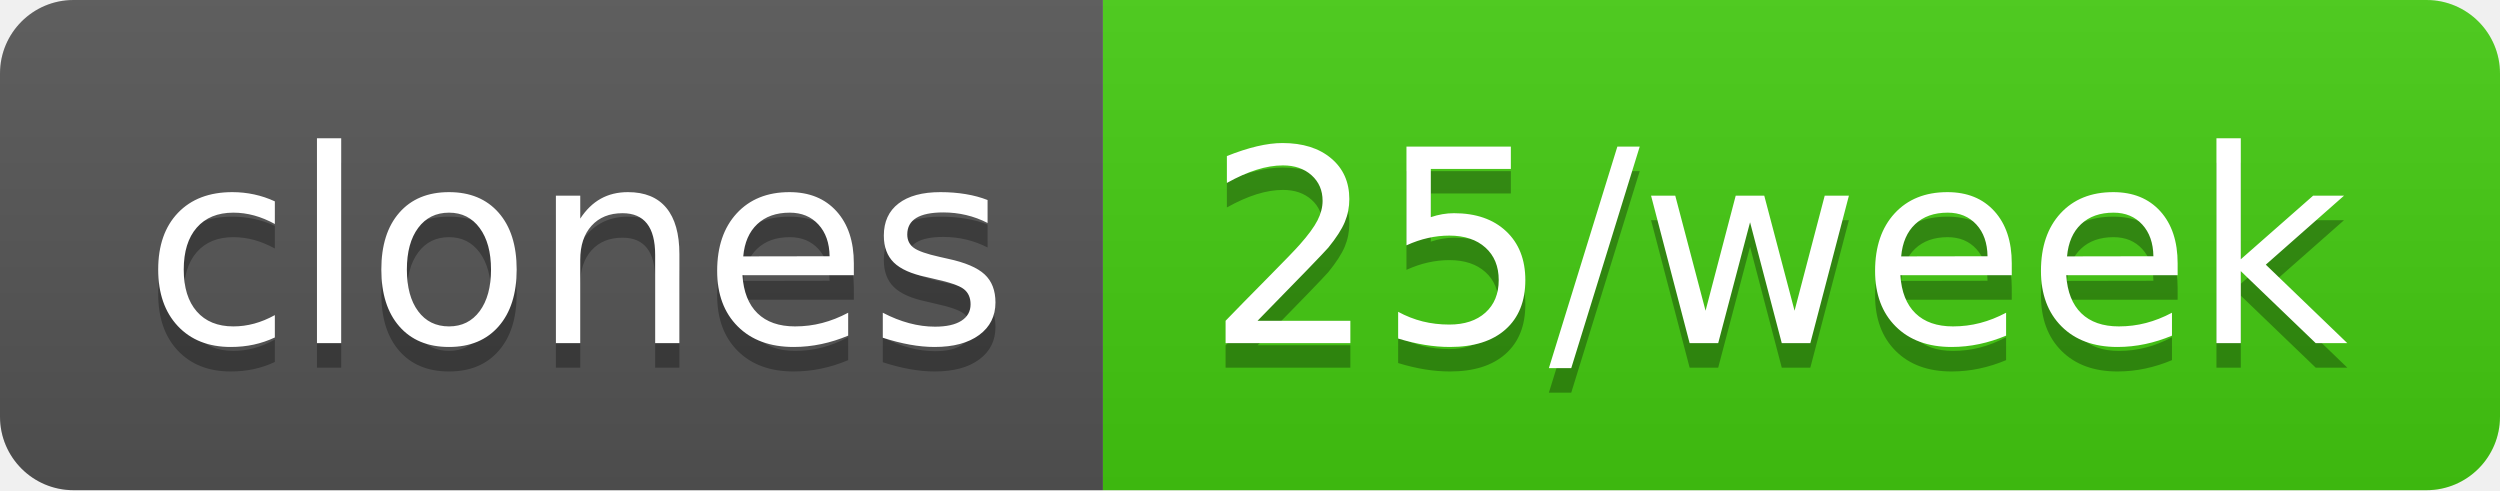
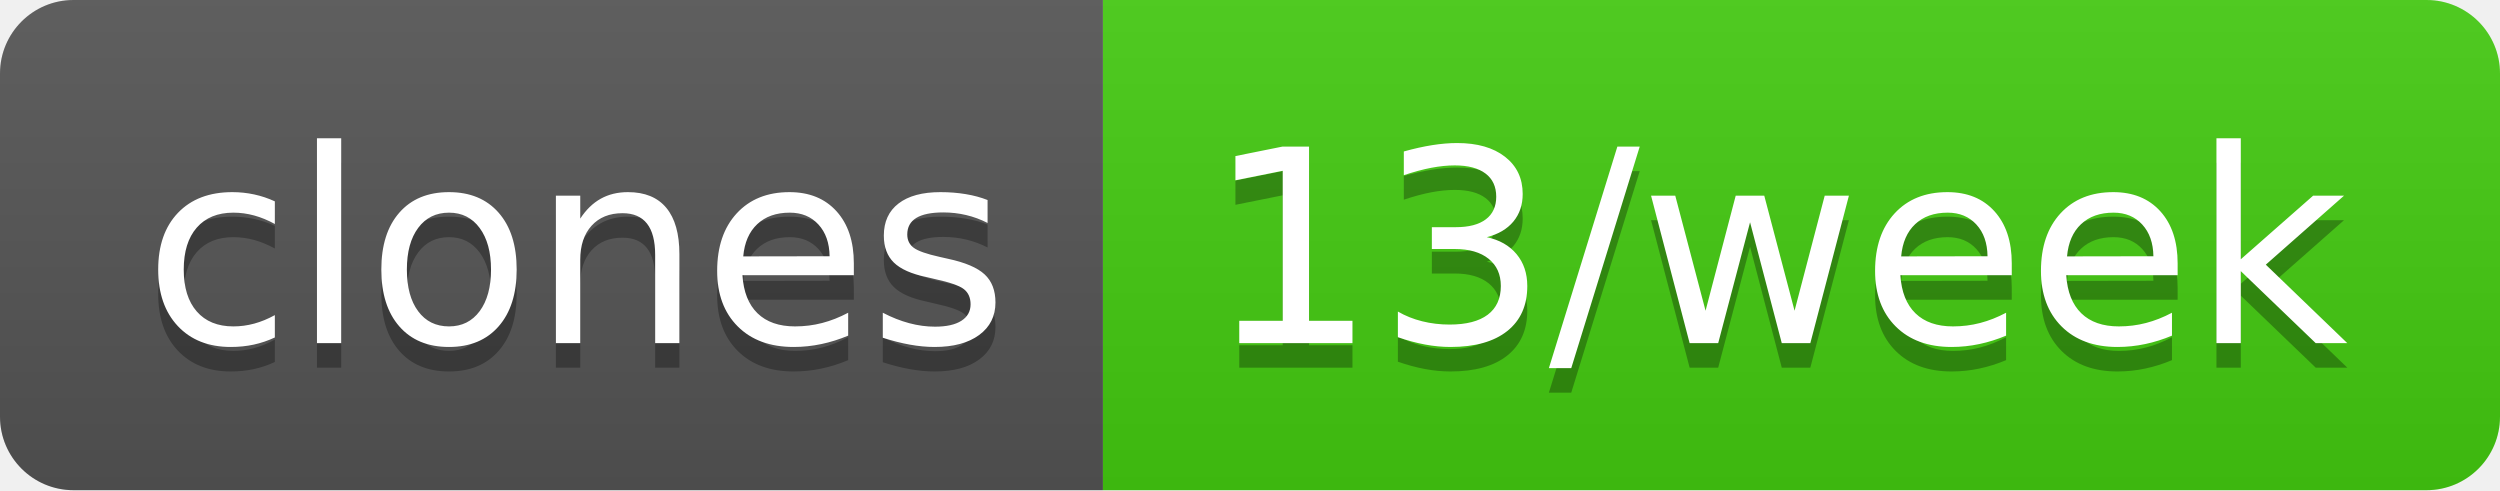
- <svg xmlns="http://www.w3.org/2000/svg" width="102" height="20" role="img" aria-label="clones: 25/week">
+ <svg xmlns="http://www.w3.org/2000/svg" width="102" height="20" role="img" aria-label="clones: 13/week">
  <linearGradient id="s" x2="0" y2="100%">
    <stop offset="0" stop-color="#bbb" stop-opacity=".1" />
    <stop offset="1" stop-opacity=".1" />
  </linearGradient>
  <clipPath id="r">
    <rect width="102" height="20" rx="3" fill="#fff" />
  </clipPath>
  <g clip-path="url(#r)">
    <rect width="45" height="20" fill="#555" />
    <rect x="45" width="57" height="20" fill="#4c1" />
    <rect width="102" height="20" fill="url(#s)" />
  </g>
  <g fill="#fff" text-anchor="middle" font-family="Verdana,Geneva,DejaVu Sans,sans-serif" text-rendering="geometricPrecision" font-size="110">
    <text aria-hidden="true" x="235" y="150" fill="#010101" fill-opacity=".3" transform="scale(.1)" textLength="350">clones</text>
    <text x="235" y="140" transform="scale(.1)" fill="#fff" textLength="350">clones</text>
-     <text aria-hidden="true" x="725" y="150" fill="#010101" fill-opacity=".3" transform="scale(.1)" textLength="470">25/week</text>
-     <text x="725" y="140" transform="scale(.1)" fill="#fff" textLength="470">25/week</text>
+     <text aria-hidden="true" x="725" y="150" fill="#010101" fill-opacity=".3" transform="scale(.1)" textLength="470">13/week</text>
+     <text x="725" y="140" transform="scale(.1)" fill="#fff" textLength="470">13/week</text>
  </g>
</svg>
